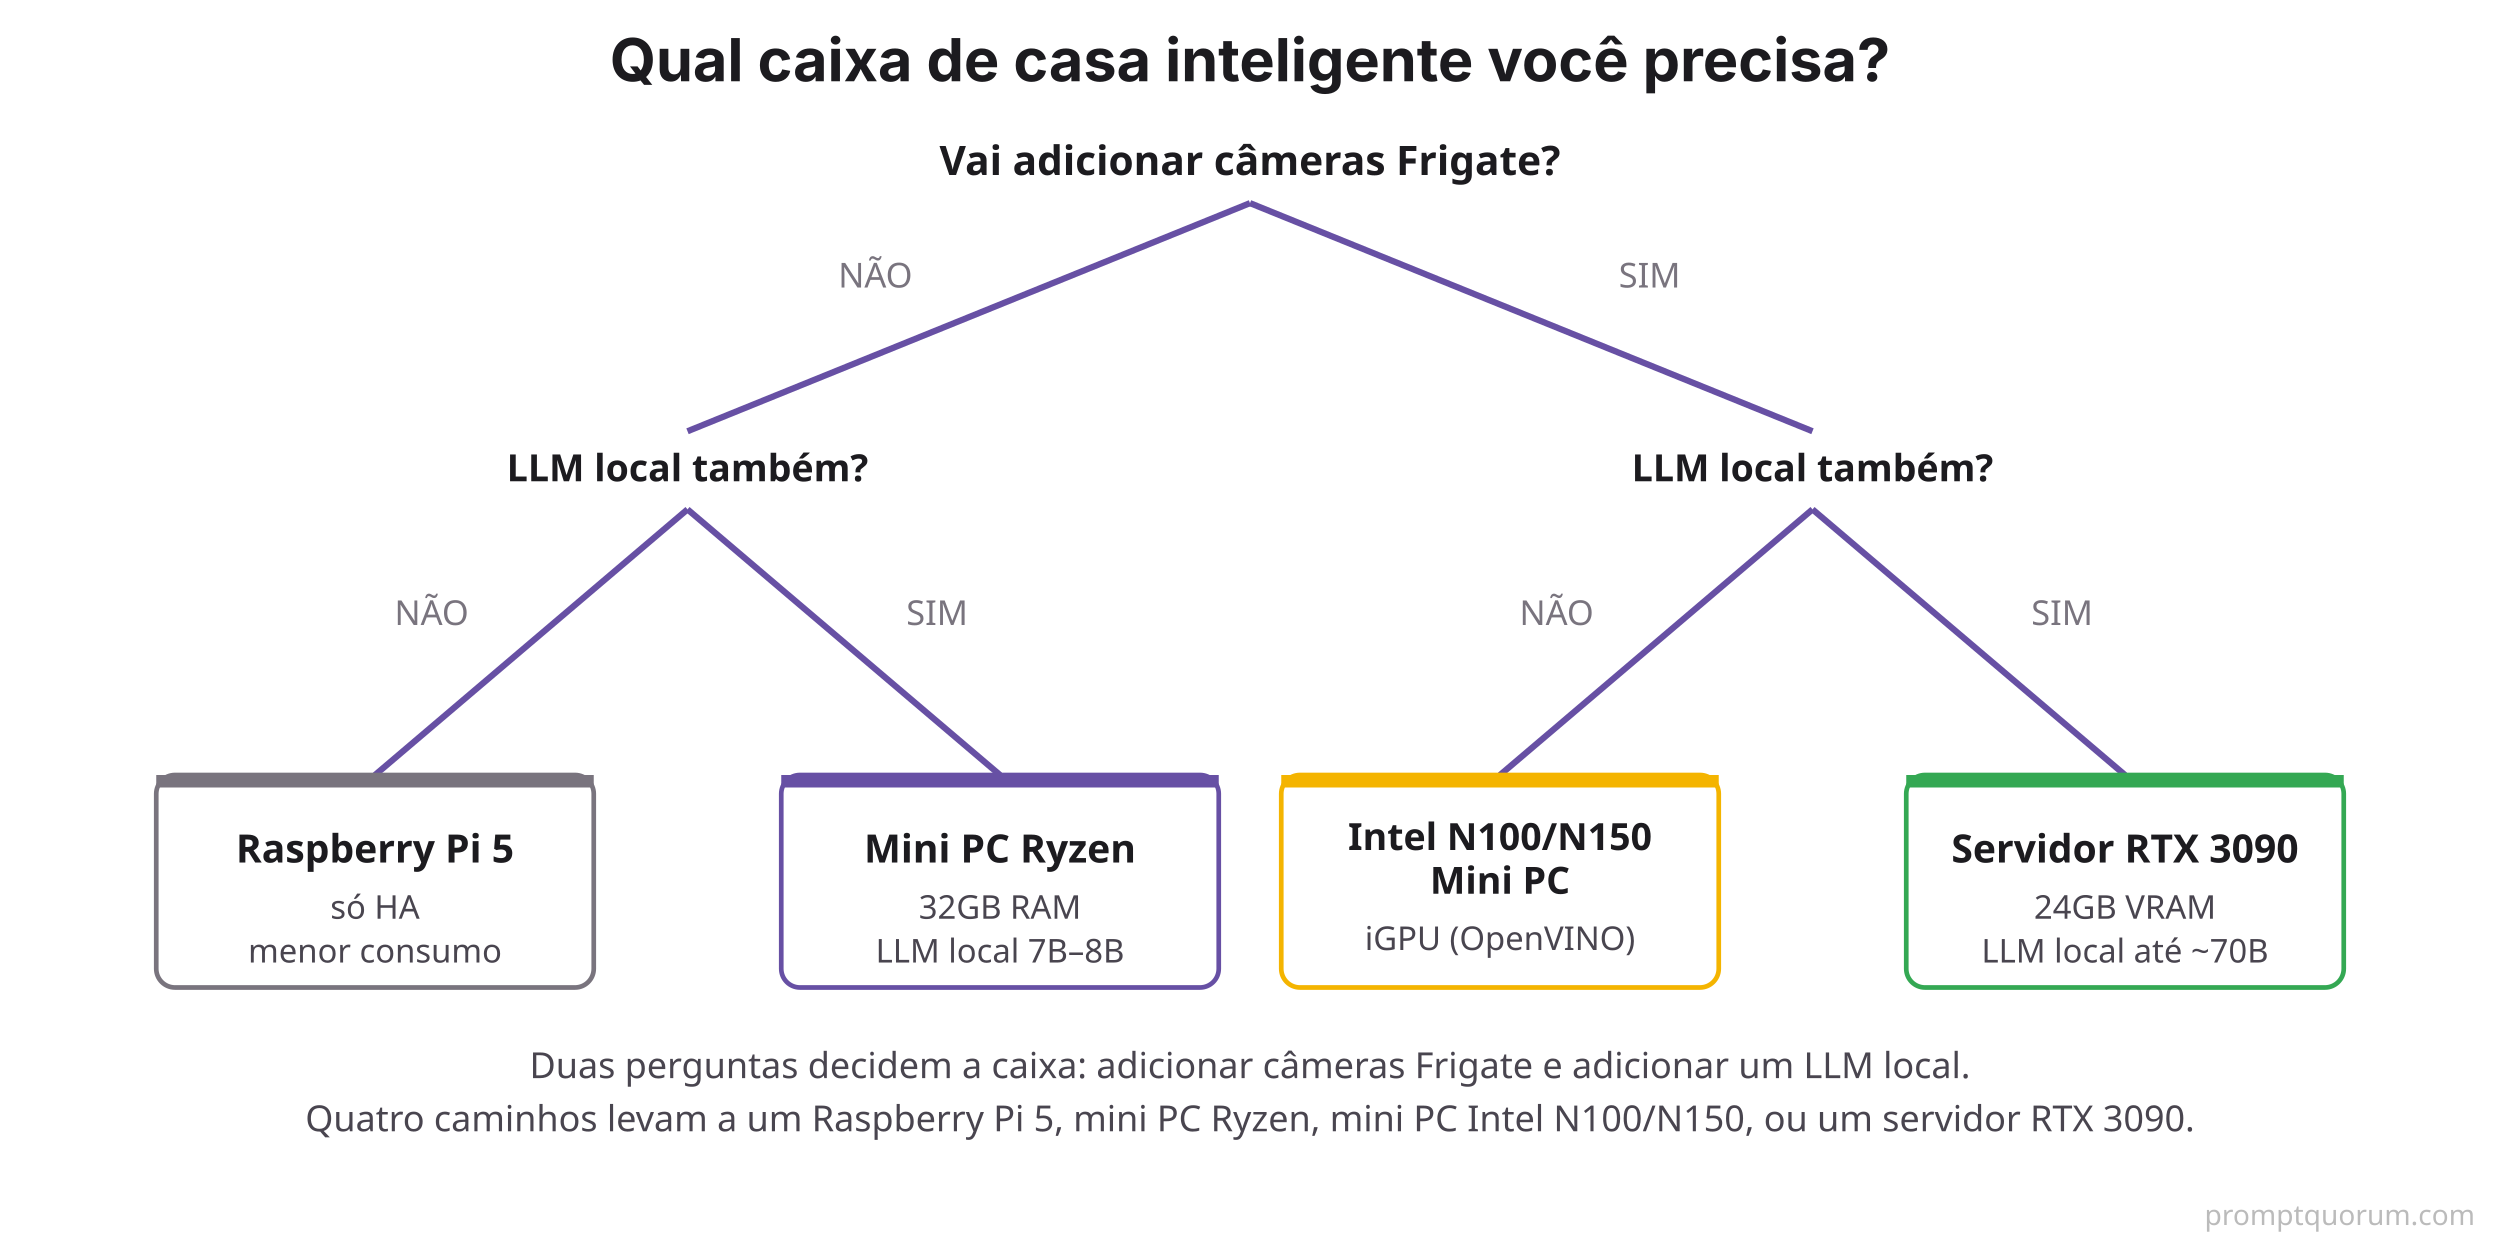
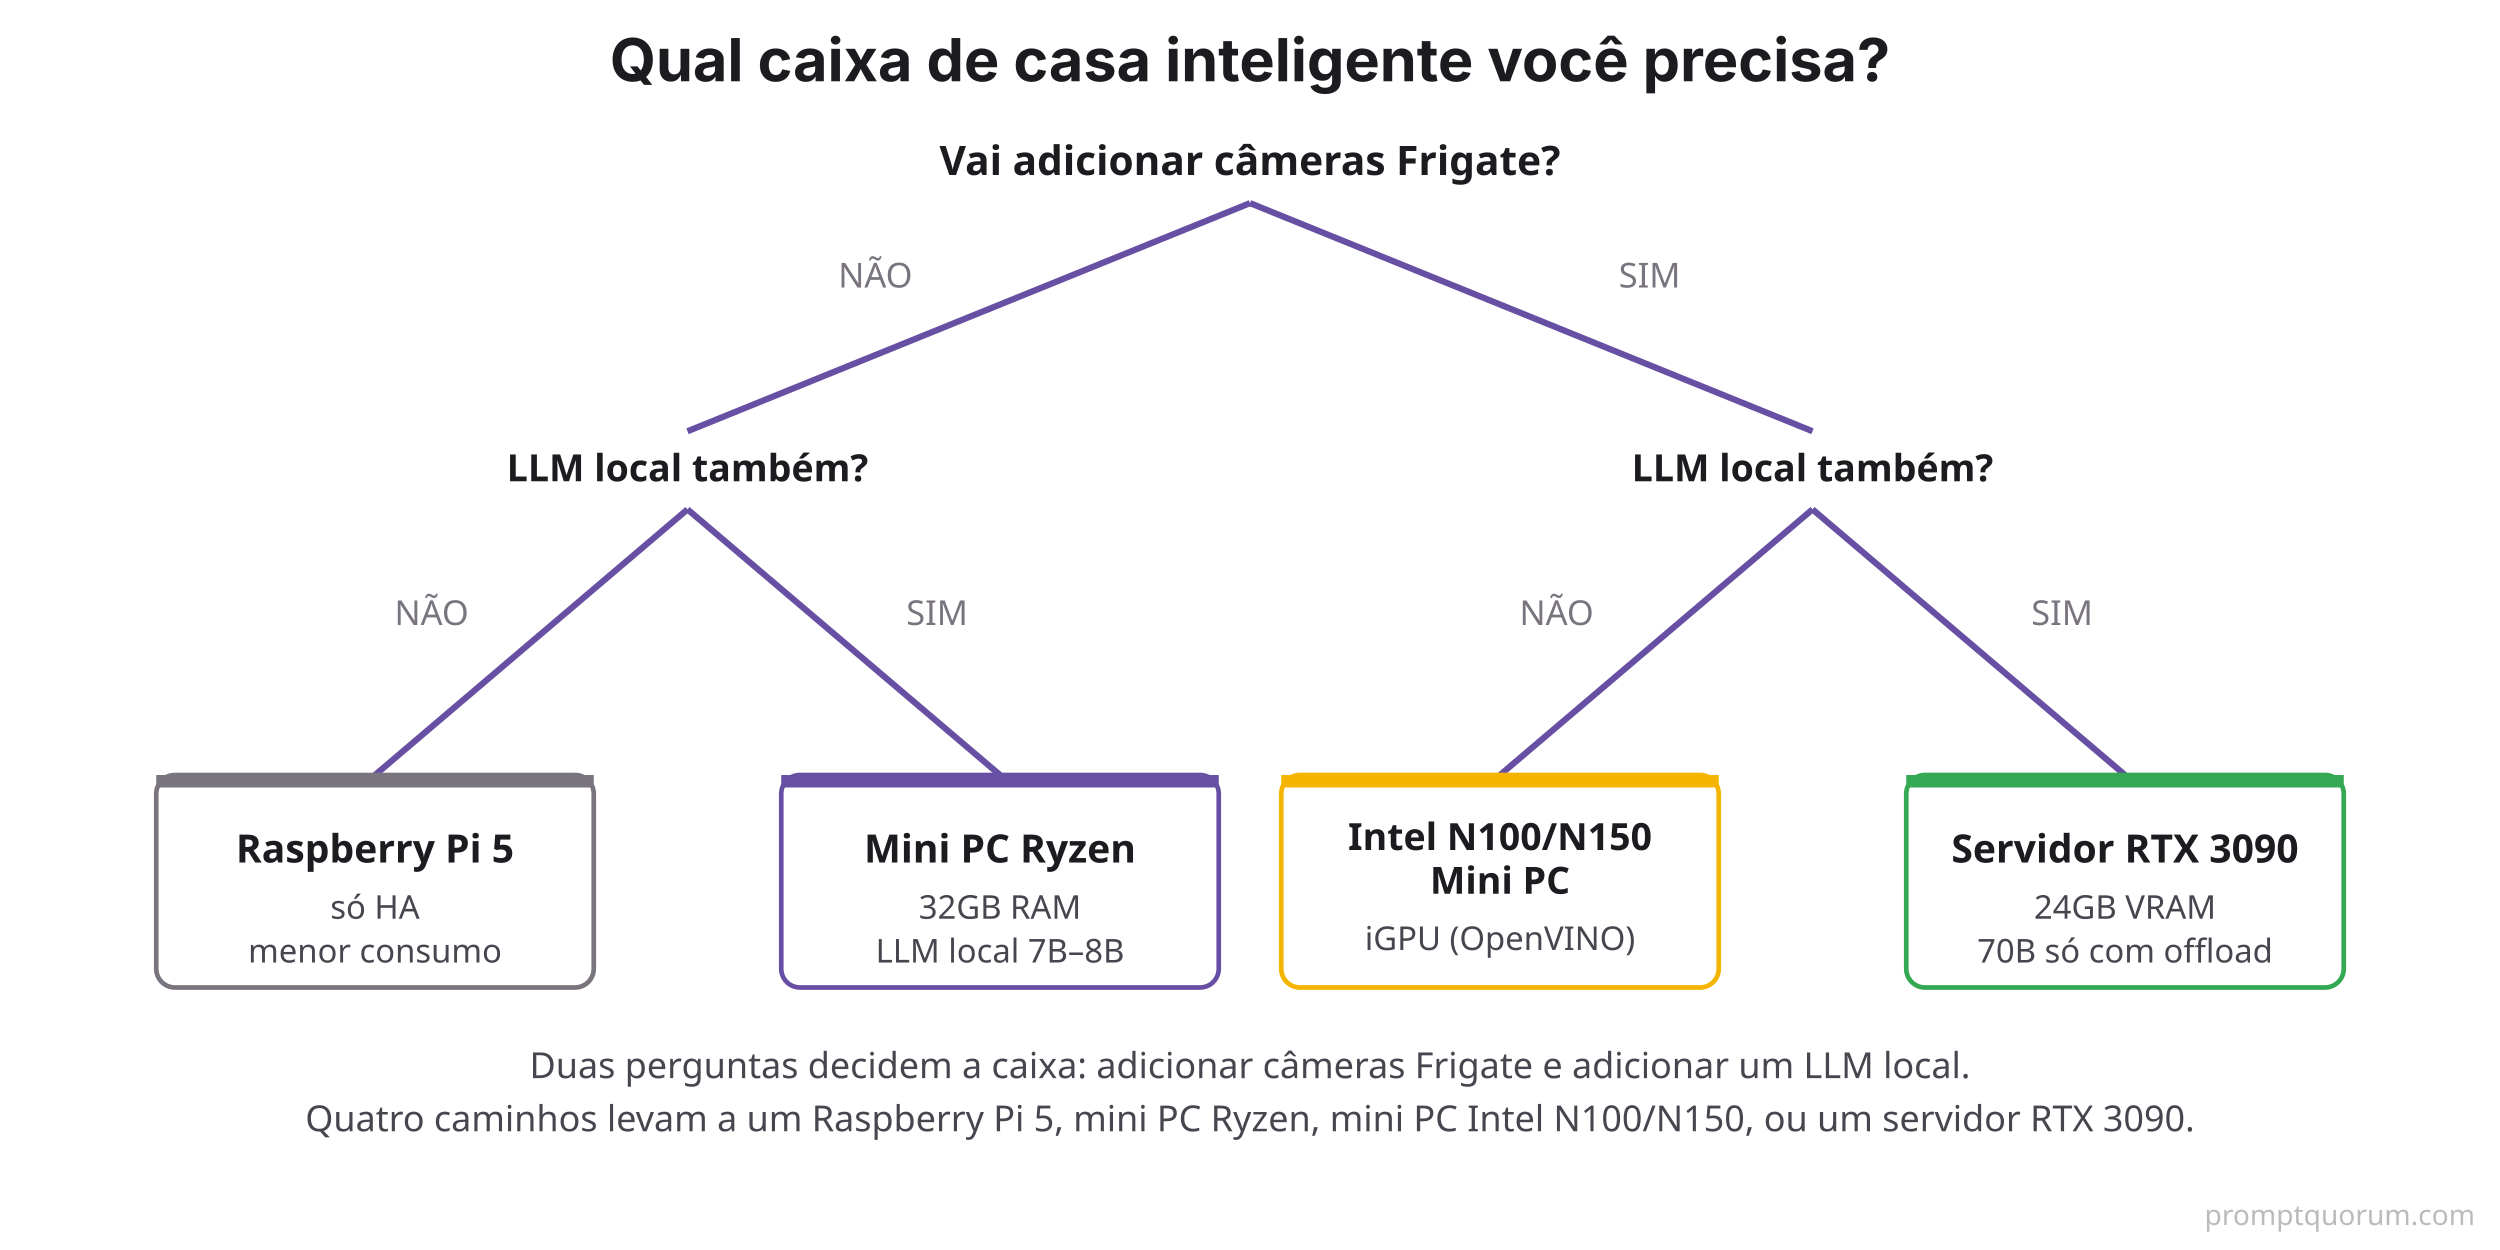
<svg xmlns="http://www.w3.org/2000/svg" viewBox="0 0 800 400">
  <rect width="800" height="400" fill="#FFFFFF" />
  <text x="400" y="26" font-family="system-ui, -apple-system, sans-serif" font-size="19" font-weight="700" fill="#1C1B1F" text-anchor="middle">Qual caixa de casa inteligente você precisa?</text>
  <text x="400" y="56" font-family="system-ui, sans-serif" font-size="13" font-weight="700" fill="#1C1B1F" text-anchor="middle">Vai adicionar câmeras Frigate?</text>
  <line x1="400" y1="65" x2="220" y2="138" stroke="#6750A4" stroke-width="2" />
  <line x1="400" y1="65" x2="580" y2="138" stroke="#6750A4" stroke-width="2" />
  <text x="292" y="92" font-family="system-ui, sans-serif" font-size="11" fill="#79747E" text-anchor="end">NÃO</text>
  <text x="518" y="92" font-family="system-ui, sans-serif" font-size="11" fill="#79747E" text-anchor="start">SIM</text>
  <text x="220" y="154" font-family="system-ui, sans-serif" font-size="12" font-weight="700" fill="#1C1B1F" text-anchor="middle">LLM local também?</text>
  <text x="580" y="154" font-family="system-ui, sans-serif" font-size="12" font-weight="700" fill="#1C1B1F" text-anchor="middle">LLM local também?</text>
  <line x1="220" y1="163" x2="120" y2="248" stroke="#6750A4" stroke-width="2" />
  <line x1="220" y1="163" x2="320" y2="248" stroke="#6750A4" stroke-width="2" />
  <line x1="580" y1="163" x2="480" y2="248" stroke="#6750A4" stroke-width="2" />
  <line x1="580" y1="163" x2="680" y2="248" stroke="#6750A4" stroke-width="2" />
  <text x="150" y="200" font-family="system-ui, sans-serif" font-size="11" fill="#79747E" text-anchor="end">NÃO</text>
  <text x="290" y="200" font-family="system-ui, sans-serif" font-size="11" fill="#79747E" text-anchor="start">SIM</text>
  <text x="510" y="200" font-family="system-ui, sans-serif" font-size="11" fill="#79747E" text-anchor="end">NÃO</text>
  <text x="650" y="200" font-family="system-ui, sans-serif" font-size="11" fill="#79747E" text-anchor="start">SIM</text>
  <rect x="50" y="248" width="140" height="68" rx="6" fill="#FFFFFF" stroke="#79747E" stroke-width="1.5" />
  <rect x="50" y="248" width="140" height="4" rx="0" fill="#79747E" />
  <text x="120" y="276" font-family="system-ui, sans-serif" font-size="12.5" font-weight="700" fill="#1C1B1F" text-anchor="middle">Raspberry Pi 5</text>
  <text x="120" y="294" font-family="system-ui, sans-serif" font-size="10.5" fill="#49454F" text-anchor="middle">só HA</text>
  <text x="120" y="308" font-family="system-ui, sans-serif" font-size="10.5" fill="#49454F" text-anchor="middle">menor consumo</text>
  <rect x="250" y="248" width="140" height="68" rx="6" fill="#FFFFFF" stroke="#6750A4" stroke-width="1.5" />
  <rect x="250" y="248" width="140" height="4" rx="0" fill="#6750A4" />
  <text x="320" y="276" font-family="system-ui, sans-serif" font-size="12.5" font-weight="700" fill="#1C1B1F" text-anchor="middle">Mini PC Ryzen</text>
  <text x="320" y="294" font-family="system-ui, sans-serif" font-size="10.5" fill="#49454F" text-anchor="middle">32GB RAM</text>
  <text x="320" y="308" font-family="system-ui, sans-serif" font-size="10.5" fill="#49454F" text-anchor="middle">LLM local 7B–8B</text>
  <rect x="410" y="248" width="140" height="68" rx="6" fill="#FFFFFF" stroke="#F4B400" stroke-width="1.5" />
  <rect x="410" y="248" width="140" height="4" rx="0" fill="#F4B400" />
  <text x="480" y="272" font-family="system-ui, sans-serif" font-size="12" font-weight="700" fill="#1C1B1F" text-anchor="middle">Intel N100/N150</text>
  <text x="480" y="286" font-family="system-ui, sans-serif" font-size="12" font-weight="700" fill="#1C1B1F" text-anchor="middle">Mini PC</text>
  <text x="480" y="304" font-family="system-ui, sans-serif" font-size="10.5" fill="#49454F" text-anchor="middle">iGPU (OpenVINO)</text>
  <rect x="610" y="248" width="140" height="68" rx="6" fill="#FFFFFF" stroke="#34A853" stroke-width="1.5" />
  <rect x="610" y="248" width="140" height="4" rx="0" fill="#34A853" />
  <text x="680" y="276" font-family="system-ui, sans-serif" font-size="12.5" font-weight="700" fill="#1C1B1F" text-anchor="middle">Servidor RTX 3090</text>
  <text x="680" y="294" font-family="system-ui, sans-serif" font-size="10.5" fill="#49454F" text-anchor="middle">24GB VRAM</text>
-   <text x="680" y="308" font-family="system-ui, sans-serif" font-size="10.5" fill="#49454F" text-anchor="middle">LLM local até ~70B</text>
+   <text x="680" y="308" font-family="system-ui, sans-serif" font-size="10.5" fill="#49454F" text-anchor="middle">70B só com offload</text>
  <text x="400" y="345" font-family="system-ui, sans-serif" font-size="11.5" fill="#49454F" text-anchor="middle">Duas perguntas decidem a caixa: adicionar câmeras Frigate e adicionar um LLM local.</text>
  <text x="400" y="362" font-family="system-ui, sans-serif" font-size="11.5" fill="#49454F" text-anchor="middle">Quatro caminhos levam a um Raspberry Pi 5, mini PC Ryzen, mini PC Intel N100/N150, ou um servidor RTX 3090.</text>
  <text x="792" y="392" font-family="system-ui,sans-serif" font-size="9" fill="#BBBBBB" text-anchor="end">promptquorum.com</text>
</svg>
